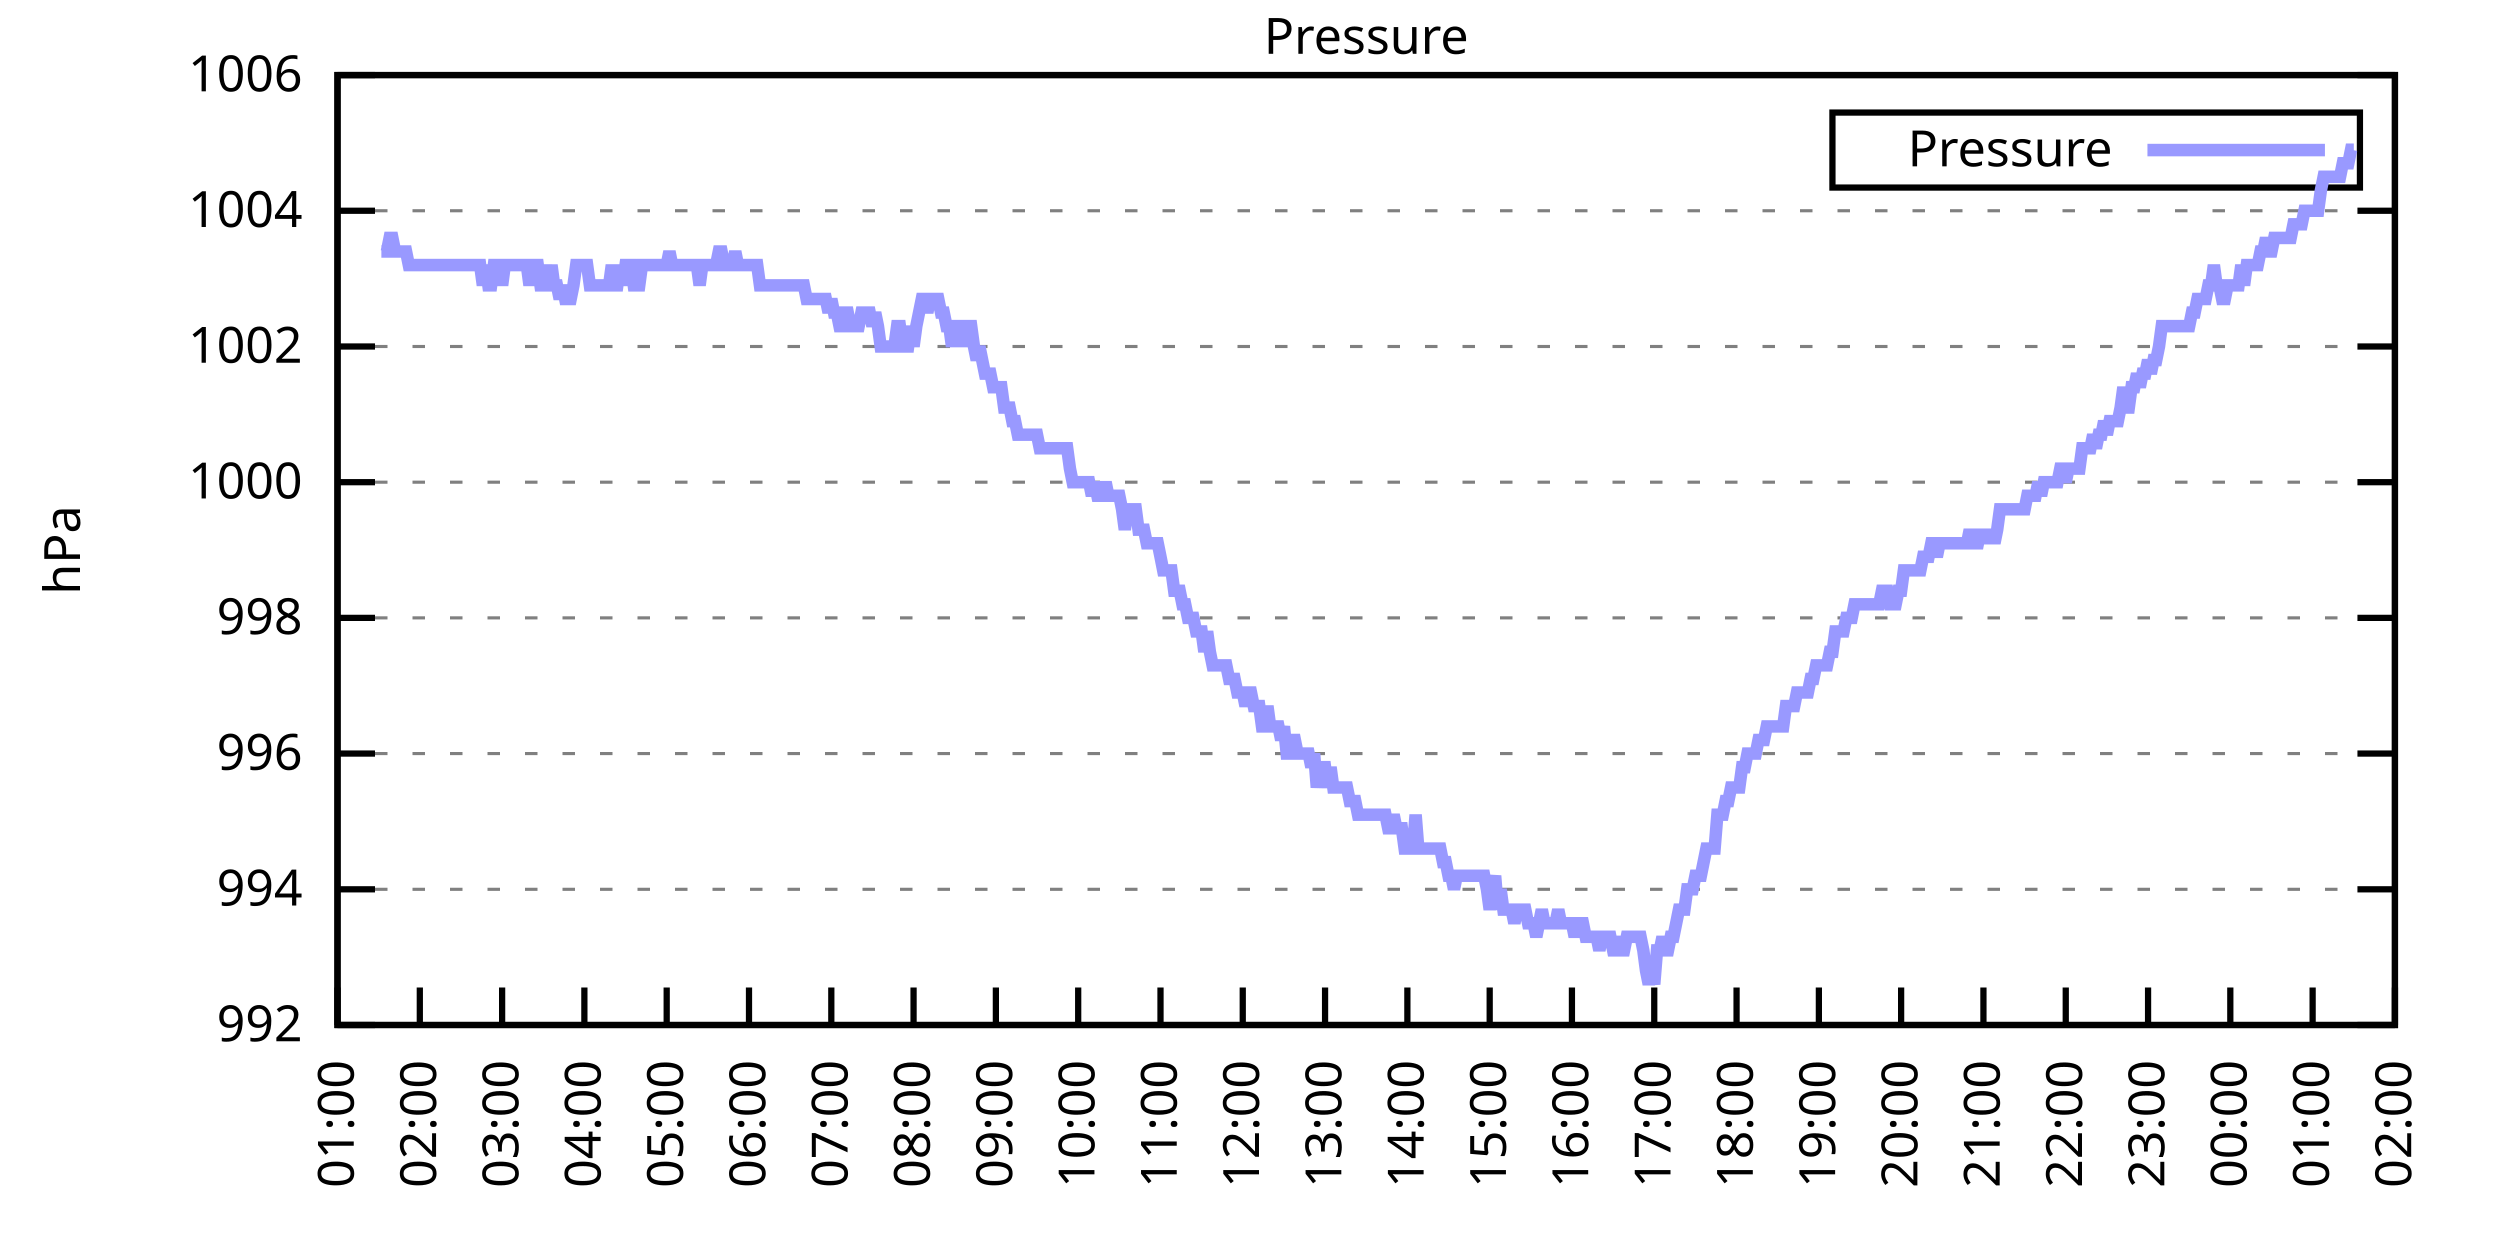
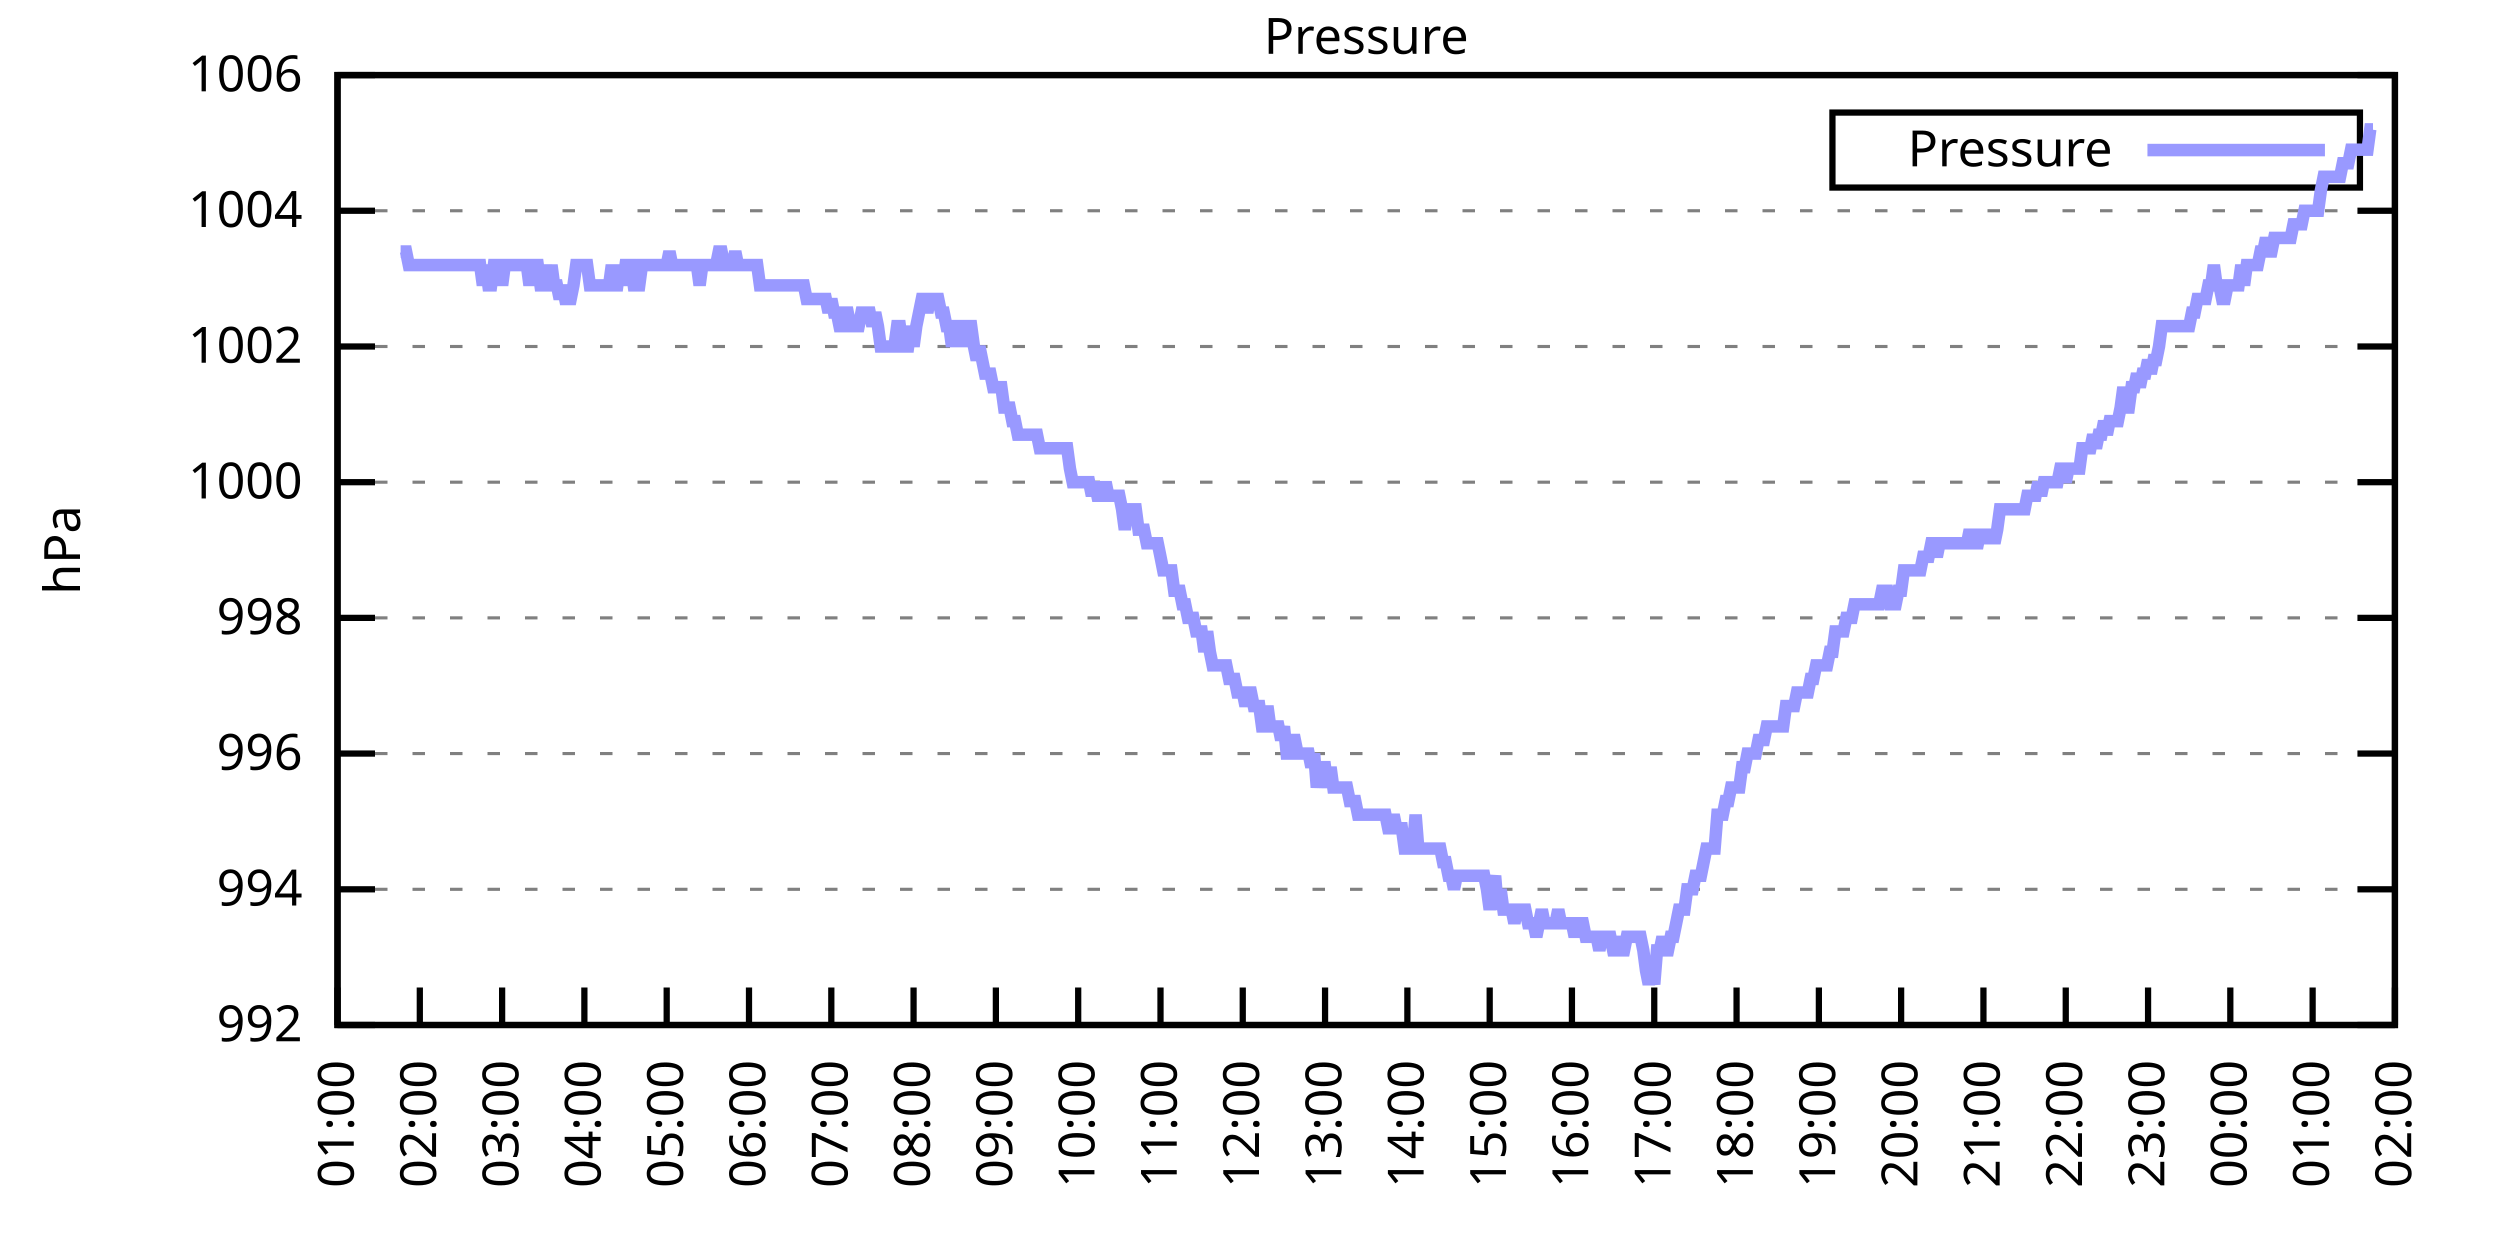
<svg xmlns="http://www.w3.org/2000/svg" xmlns:xlink="http://www.w3.org/1999/xlink" width="400" height="200" viewBox="0 0 400 200">
  <g id="gnuplot_canvas">
    <rect x="0" y="0" width="400" height="200" fill="none" />
    <defs>
      <circle id="gpDot" r="0.5" stroke-width="0.5" stroke="currentColor" />
      <path id="gpPt0" stroke-width="0.333" stroke="currentColor" d="M-1,0 h2 M0,-1 v2" />
      <path id="gpPt1" stroke-width="0.333" stroke="currentColor" d="M-1,-1 L1,1 M1,-1 L-1,1" />
      <path id="gpPt2" stroke-width="0.333" stroke="currentColor" d="M-1,0 L1,0 M0,-1 L0,1 M-1,-1 L1,1 M-1,1 L1,-1" />
      <rect id="gpPt3" stroke-width="0.333" stroke="currentColor" x="-1" y="-1" width="2" height="2" />
      <rect id="gpPt4" stroke-width="0.333" stroke="currentColor" fill="currentColor" x="-1" y="-1" width="2" height="2" />
      <circle id="gpPt5" stroke-width="0.333" stroke="currentColor" cx="0" cy="0" r="1" />
      <use xlink:href="#gpPt5" id="gpPt6" fill="currentColor" stroke="none" />
      <path id="gpPt7" stroke-width="0.333" stroke="currentColor" d="M0,-1.33 L-1.33,0.67 L1.33,0.67 z" />
      <use xlink:href="#gpPt7" id="gpPt8" fill="currentColor" stroke="none" />
      <use xlink:href="#gpPt7" id="gpPt9" stroke="currentColor" transform="rotate(180)" />
      <use xlink:href="#gpPt9" id="gpPt10" fill="currentColor" stroke="none" />
      <use xlink:href="#gpPt3" id="gpPt11" stroke="currentColor" transform="rotate(45)" />
      <use xlink:href="#gpPt11" id="gpPt12" fill="currentColor" stroke="none" />
      <path id="gpPt13" stroke-width="0.333" stroke="currentColor" d="M0,1.330 L1.265,0.411 L0.782,-1.067 L-0.782,-1.076 L-1.265,0.411 z" />
      <use xlink:href="#gpPt13" id="gpPt14" fill="currentColor" stroke="none" />
      <filter id="textbox" filterUnits="objectBoundingBox" x="0" y="0" height="1" width="1">
        <feFlood flood-color="white" flood-opacity="1" result="bgnd" />
        <feComposite in="SourceGraphic" in2="bgnd" operator="atop" />
      </filter>
      <filter id="greybox" filterUnits="objectBoundingBox" x="0" y="0" height="1" width="1">
        <feFlood flood-color="lightgrey" flood-opacity="1" result="grey" />
        <feComposite in="SourceGraphic" in2="grey" operator="atop" />
      </filter>
    </defs>
    <g fill="none" color="white" stroke="currentColor" stroke-width="1.00" stroke-linecap="butt" stroke-linejoin="miter">
</g>
    <g fill="none" color="black" stroke="currentColor" stroke-width="1.00" stroke-linecap="butt" stroke-linejoin="miter">
      <g stroke="none" shape-rendering="crispEdges">
        <polygon fill="rgb(255, 255, 255)" points="54.00,164.00 383.18,164.00 383.18,12.02 54.00,12.02 " />
      </g>
    </g>
    <g fill="none" color="black" stroke="currentColor" stroke-width="1.00" stroke-linecap="butt" stroke-linejoin="miter">
</g>
    <g fill="none" color="black" stroke="black" stroke-width="0.50" stroke-linecap="butt" stroke-linejoin="miter">
</g>
    <g fill="none" color="gray" stroke="currentColor" stroke-width="0.50" stroke-linecap="butt" stroke-linejoin="miter">
      <path stroke="gray" stroke-dasharray="2,4" class="gridline" d="M54.00,164.00 L383.19,164.00  " />
    </g>
    <g fill="none" color="gray" stroke="gray" stroke-width="1.00" stroke-linecap="butt" stroke-linejoin="miter">
</g>
    <g fill="none" color="black" stroke="currentColor" stroke-width="1.00" stroke-linecap="butt" stroke-linejoin="miter">
      <path stroke="black" d="M54.00,164.00 L60.00,164.00 M383.19,164.00 L377.19,164.00  " />
      <g transform="translate(48.40,166.60)" stroke="none" fill="black" font-family="Sans" font-size="8.00" text-anchor="end">
        <text>
          <tspan font-family="Sans"> 992</tspan>
        </text>
      </g>
    </g>
    <g fill="none" color="black" stroke="currentColor" stroke-width="1.00" stroke-linecap="butt" stroke-linejoin="miter">
</g>
    <g fill="none" color="black" stroke="black" stroke-width="0.50" stroke-linecap="butt" stroke-linejoin="miter">
</g>
    <g fill="none" color="gray" stroke="currentColor" stroke-width="0.50" stroke-linecap="butt" stroke-linejoin="miter">
      <path stroke="gray" stroke-dasharray="2,4" class="gridline" d="M54.00,142.29 L383.19,142.29  " />
    </g>
    <g fill="none" color="gray" stroke="gray" stroke-width="1.00" stroke-linecap="butt" stroke-linejoin="miter">
</g>
    <g fill="none" color="black" stroke="currentColor" stroke-width="1.00" stroke-linecap="butt" stroke-linejoin="miter">
      <path stroke="black" d="M54.00,142.29 L60.00,142.29 M383.19,142.29 L377.19,142.29  " />
      <g transform="translate(48.40,144.89)" stroke="none" fill="black" font-family="Sans" font-size="8.00" text-anchor="end">
        <text>
          <tspan font-family="Sans"> 994</tspan>
        </text>
      </g>
    </g>
    <g fill="none" color="black" stroke="currentColor" stroke-width="1.00" stroke-linecap="butt" stroke-linejoin="miter">
</g>
    <g fill="none" color="black" stroke="black" stroke-width="0.50" stroke-linecap="butt" stroke-linejoin="miter">
</g>
    <g fill="none" color="gray" stroke="currentColor" stroke-width="0.50" stroke-linecap="butt" stroke-linejoin="miter">
      <path stroke="gray" stroke-dasharray="2,4" class="gridline" d="M54.00,120.57 L383.19,120.57  " />
    </g>
    <g fill="none" color="gray" stroke="gray" stroke-width="1.00" stroke-linecap="butt" stroke-linejoin="miter">
</g>
    <g fill="none" color="black" stroke="currentColor" stroke-width="1.00" stroke-linecap="butt" stroke-linejoin="miter">
      <path stroke="black" d="M54.00,120.57 L60.00,120.57 M383.19,120.57 L377.19,120.57  " />
      <g transform="translate(48.40,123.17)" stroke="none" fill="black" font-family="Sans" font-size="8.00" text-anchor="end">
        <text>
          <tspan font-family="Sans"> 996</tspan>
        </text>
      </g>
    </g>
    <g fill="none" color="black" stroke="currentColor" stroke-width="1.00" stroke-linecap="butt" stroke-linejoin="miter">
</g>
    <g fill="none" color="black" stroke="black" stroke-width="0.50" stroke-linecap="butt" stroke-linejoin="miter">
</g>
    <g fill="none" color="gray" stroke="currentColor" stroke-width="0.50" stroke-linecap="butt" stroke-linejoin="miter">
      <path stroke="gray" stroke-dasharray="2,4" class="gridline" d="M54.00,98.86 L383.19,98.86  " />
    </g>
    <g fill="none" color="gray" stroke="gray" stroke-width="1.00" stroke-linecap="butt" stroke-linejoin="miter">
</g>
    <g fill="none" color="black" stroke="currentColor" stroke-width="1.00" stroke-linecap="butt" stroke-linejoin="miter">
      <path stroke="black" d="M54.00,98.86 L60.00,98.86 M383.19,98.86 L377.19,98.86  " />
      <g transform="translate(48.40,101.46)" stroke="none" fill="black" font-family="Sans" font-size="8.00" text-anchor="end">
        <text>
          <tspan font-family="Sans"> 998</tspan>
        </text>
      </g>
    </g>
    <g fill="none" color="black" stroke="currentColor" stroke-width="1.00" stroke-linecap="butt" stroke-linejoin="miter">
</g>
    <g fill="none" color="black" stroke="black" stroke-width="0.50" stroke-linecap="butt" stroke-linejoin="miter">
</g>
    <g fill="none" color="gray" stroke="currentColor" stroke-width="0.50" stroke-linecap="butt" stroke-linejoin="miter">
      <path stroke="gray" stroke-dasharray="2,4" class="gridline" d="M54.00,77.15 L383.19,77.15  " />
    </g>
    <g fill="none" color="gray" stroke="gray" stroke-width="1.00" stroke-linecap="butt" stroke-linejoin="miter">
</g>
    <g fill="none" color="black" stroke="currentColor" stroke-width="1.00" stroke-linecap="butt" stroke-linejoin="miter">
      <path stroke="black" d="M54.00,77.15 L60.00,77.15 M383.19,77.15 L377.19,77.15  " />
      <g transform="translate(48.40,79.75)" stroke="none" fill="black" font-family="Sans" font-size="8.00" text-anchor="end">
        <text>
          <tspan font-family="Sans"> 1000</tspan>
        </text>
      </g>
    </g>
    <g fill="none" color="black" stroke="currentColor" stroke-width="1.00" stroke-linecap="butt" stroke-linejoin="miter">
</g>
    <g fill="none" color="black" stroke="black" stroke-width="0.50" stroke-linecap="butt" stroke-linejoin="miter">
</g>
    <g fill="none" color="gray" stroke="currentColor" stroke-width="0.50" stroke-linecap="butt" stroke-linejoin="miter">
      <path stroke="gray" stroke-dasharray="2,4" class="gridline" d="M54.00,55.44 L383.19,55.44  " />
    </g>
    <g fill="none" color="gray" stroke="gray" stroke-width="1.00" stroke-linecap="butt" stroke-linejoin="miter">
</g>
    <g fill="none" color="black" stroke="currentColor" stroke-width="1.00" stroke-linecap="butt" stroke-linejoin="miter">
      <path stroke="black" d="M54.00,55.44 L60.00,55.44 M383.19,55.44 L377.19,55.44  " />
      <g transform="translate(48.40,58.04)" stroke="none" fill="black" font-family="Sans" font-size="8.00" text-anchor="end">
        <text>
          <tspan font-family="Sans"> 1002</tspan>
        </text>
      </g>
    </g>
    <g fill="none" color="black" stroke="currentColor" stroke-width="1.00" stroke-linecap="butt" stroke-linejoin="miter">
</g>
    <g fill="none" color="black" stroke="black" stroke-width="0.50" stroke-linecap="butt" stroke-linejoin="miter">
</g>
    <g fill="none" color="gray" stroke="currentColor" stroke-width="0.50" stroke-linecap="butt" stroke-linejoin="miter">
      <path stroke="gray" stroke-dasharray="2,4" class="gridline" d="M54.00,33.72 L383.19,33.72  " />
    </g>
    <g fill="none" color="gray" stroke="gray" stroke-width="1.00" stroke-linecap="butt" stroke-linejoin="miter">
</g>
    <g fill="none" color="black" stroke="currentColor" stroke-width="1.00" stroke-linecap="butt" stroke-linejoin="miter">
      <path stroke="black" d="M54.00,33.72 L60.00,33.72 M383.19,33.72 L377.19,33.72  " />
      <g transform="translate(48.40,36.32)" stroke="none" fill="black" font-family="Sans" font-size="8.00" text-anchor="end">
        <text>
          <tspan font-family="Sans"> 1004</tspan>
        </text>
      </g>
    </g>
    <g fill="none" color="black" stroke="currentColor" stroke-width="1.00" stroke-linecap="butt" stroke-linejoin="miter">
</g>
    <g fill="none" color="black" stroke="black" stroke-width="0.50" stroke-linecap="butt" stroke-linejoin="miter">
</g>
    <g fill="none" color="gray" stroke="currentColor" stroke-width="0.50" stroke-linecap="butt" stroke-linejoin="miter">
      <path stroke="gray" stroke-dasharray="2,4" class="gridline" d="M54.00,12.01 L383.19,12.01  " />
    </g>
    <g fill="none" color="gray" stroke="gray" stroke-width="1.00" stroke-linecap="butt" stroke-linejoin="miter">
</g>
    <g fill="none" color="black" stroke="currentColor" stroke-width="1.00" stroke-linecap="butt" stroke-linejoin="miter">
      <path stroke="black" d="M54.00,12.01 L60.00,12.01 M383.19,12.01 L377.19,12.01  " />
      <g transform="translate(48.40,14.61)" stroke="none" fill="black" font-family="Sans" font-size="8.00" text-anchor="end">
        <text>
          <tspan font-family="Sans"> 1006</tspan>
        </text>
      </g>
    </g>
    <g fill="none" color="black" stroke="currentColor" stroke-width="1.00" stroke-linecap="butt" stroke-linejoin="miter">
      <path stroke="black" d="M54.00,164.00 L54.00,158.00  " />
      <g transform="translate(56.60,169.60) rotate(270.00)" stroke="none" fill="black" font-family="Sans" font-size="8.00" text-anchor="end">
        <text>
          <tspan font-family="Sans">01:00</tspan>
        </text>
      </g>
    </g>
    <g fill="none" color="black" stroke="currentColor" stroke-width="1.00" stroke-linecap="butt" stroke-linejoin="miter">
      <path stroke="black" d="M67.17,164.00 L67.17,158.00  " />
      <g transform="translate(69.77,169.60) rotate(270.00)" stroke="none" fill="black" font-family="Sans" font-size="8.00" text-anchor="end">
        <text>
          <tspan font-family="Sans">02:00</tspan>
        </text>
      </g>
    </g>
    <g fill="none" color="black" stroke="currentColor" stroke-width="1.00" stroke-linecap="butt" stroke-linejoin="miter">
      <path stroke="black" d="M80.34,164.00 L80.34,158.00  " />
      <g transform="translate(82.94,169.60) rotate(270.00)" stroke="none" fill="black" font-family="Sans" font-size="8.00" text-anchor="end">
        <text>
          <tspan font-family="Sans">03:00</tspan>
        </text>
      </g>
    </g>
    <g fill="none" color="black" stroke="currentColor" stroke-width="1.00" stroke-linecap="butt" stroke-linejoin="miter">
      <path stroke="black" d="M93.50,164.00 L93.50,158.00  " />
      <g transform="translate(96.10,169.60) rotate(270.00)" stroke="none" fill="black" font-family="Sans" font-size="8.00" text-anchor="end">
        <text>
          <tspan font-family="Sans">04:00</tspan>
        </text>
      </g>
    </g>
    <g fill="none" color="black" stroke="currentColor" stroke-width="1.00" stroke-linecap="butt" stroke-linejoin="miter">
      <path stroke="black" d="M106.67,164.00 L106.67,158.00  " />
      <g transform="translate(109.27,169.60) rotate(270.00)" stroke="none" fill="black" font-family="Sans" font-size="8.00" text-anchor="end">
        <text>
          <tspan font-family="Sans">05:00</tspan>
        </text>
      </g>
    </g>
    <g fill="none" color="black" stroke="currentColor" stroke-width="1.00" stroke-linecap="butt" stroke-linejoin="miter">
      <path stroke="black" d="M119.84,164.00 L119.84,158.00  " />
      <g transform="translate(122.44,169.60) rotate(270.00)" stroke="none" fill="black" font-family="Sans" font-size="8.00" text-anchor="end">
        <text>
          <tspan font-family="Sans">06:00</tspan>
        </text>
      </g>
    </g>
    <g fill="none" color="black" stroke="currentColor" stroke-width="1.00" stroke-linecap="butt" stroke-linejoin="miter">
      <path stroke="black" d="M133.01,164.00 L133.01,158.00  " />
      <g transform="translate(135.61,169.60) rotate(270.00)" stroke="none" fill="black" font-family="Sans" font-size="8.00" text-anchor="end">
        <text>
          <tspan font-family="Sans">07:00</tspan>
        </text>
      </g>
    </g>
    <g fill="none" color="black" stroke="currentColor" stroke-width="1.00" stroke-linecap="butt" stroke-linejoin="miter">
      <path stroke="black" d="M146.17,164.00 L146.17,158.00  " />
      <g transform="translate(148.77,169.60) rotate(270.00)" stroke="none" fill="black" font-family="Sans" font-size="8.00" text-anchor="end">
        <text>
          <tspan font-family="Sans">08:00</tspan>
        </text>
      </g>
    </g>
    <g fill="none" color="black" stroke="currentColor" stroke-width="1.00" stroke-linecap="butt" stroke-linejoin="miter">
      <path stroke="black" d="M159.34,164.00 L159.34,158.00  " />
      <g transform="translate(161.94,169.60) rotate(270.00)" stroke="none" fill="black" font-family="Sans" font-size="8.00" text-anchor="end">
        <text>
          <tspan font-family="Sans">09:00</tspan>
        </text>
      </g>
    </g>
    <g fill="none" color="black" stroke="currentColor" stroke-width="1.00" stroke-linecap="butt" stroke-linejoin="miter">
      <path stroke="black" d="M172.51,164.00 L172.51,158.00  " />
      <g transform="translate(175.11,169.60) rotate(270.00)" stroke="none" fill="black" font-family="Sans" font-size="8.00" text-anchor="end">
        <text>
          <tspan font-family="Sans">10:00</tspan>
        </text>
      </g>
    </g>
    <g fill="none" color="black" stroke="currentColor" stroke-width="1.00" stroke-linecap="butt" stroke-linejoin="miter">
      <path stroke="black" d="M185.68,164.00 L185.68,158.00  " />
      <g transform="translate(188.28,169.60) rotate(270.00)" stroke="none" fill="black" font-family="Sans" font-size="8.00" text-anchor="end">
        <text>
          <tspan font-family="Sans">11:00</tspan>
        </text>
      </g>
    </g>
    <g fill="none" color="black" stroke="currentColor" stroke-width="1.00" stroke-linecap="butt" stroke-linejoin="miter">
      <path stroke="black" d="M198.84,164.00 L198.84,158.00  " />
      <g transform="translate(201.44,169.60) rotate(270.00)" stroke="none" fill="black" font-family="Sans" font-size="8.00" text-anchor="end">
        <text>
          <tspan font-family="Sans">12:00</tspan>
        </text>
      </g>
    </g>
    <g fill="none" color="black" stroke="currentColor" stroke-width="1.00" stroke-linecap="butt" stroke-linejoin="miter">
      <path stroke="black" d="M212.01,164.00 L212.01,158.00  " />
      <g transform="translate(214.61,169.60) rotate(270.00)" stroke="none" fill="black" font-family="Sans" font-size="8.00" text-anchor="end">
        <text>
          <tspan font-family="Sans">13:00</tspan>
        </text>
      </g>
    </g>
    <g fill="none" color="black" stroke="currentColor" stroke-width="1.00" stroke-linecap="butt" stroke-linejoin="miter">
      <path stroke="black" d="M225.18,164.00 L225.18,158.00  " />
      <g transform="translate(227.78,169.60) rotate(270.00)" stroke="none" fill="black" font-family="Sans" font-size="8.00" text-anchor="end">
        <text>
          <tspan font-family="Sans">14:00</tspan>
        </text>
      </g>
    </g>
    <g fill="none" color="black" stroke="currentColor" stroke-width="1.00" stroke-linecap="butt" stroke-linejoin="miter">
      <path stroke="black" d="M238.35,164.00 L238.35,158.00  " />
      <g transform="translate(240.95,169.60) rotate(270.00)" stroke="none" fill="black" font-family="Sans" font-size="8.00" text-anchor="end">
        <text>
          <tspan font-family="Sans">15:00</tspan>
        </text>
      </g>
    </g>
    <g fill="none" color="black" stroke="currentColor" stroke-width="1.00" stroke-linecap="butt" stroke-linejoin="miter">
      <path stroke="black" d="M251.51,164.00 L251.51,158.00  " />
      <g transform="translate(254.11,169.60) rotate(270.00)" stroke="none" fill="black" font-family="Sans" font-size="8.00" text-anchor="end">
        <text>
          <tspan font-family="Sans">16:00</tspan>
        </text>
      </g>
    </g>
    <g fill="none" color="black" stroke="currentColor" stroke-width="1.00" stroke-linecap="butt" stroke-linejoin="miter">
      <path stroke="black" d="M264.68,164.00 L264.68,158.00  " />
      <g transform="translate(267.28,169.60) rotate(270.00)" stroke="none" fill="black" font-family="Sans" font-size="8.00" text-anchor="end">
        <text>
          <tspan font-family="Sans">17:00</tspan>
        </text>
      </g>
    </g>
    <g fill="none" color="black" stroke="currentColor" stroke-width="1.00" stroke-linecap="butt" stroke-linejoin="miter">
      <path stroke="black" d="M277.85,164.00 L277.85,158.00  " />
      <g transform="translate(280.45,169.60) rotate(270.00)" stroke="none" fill="black" font-family="Sans" font-size="8.00" text-anchor="end">
        <text>
          <tspan font-family="Sans">18:00</tspan>
        </text>
      </g>
    </g>
    <g fill="none" color="black" stroke="currentColor" stroke-width="1.00" stroke-linecap="butt" stroke-linejoin="miter">
      <path stroke="black" d="M291.02,164.00 L291.02,158.00  " />
      <g transform="translate(293.62,169.60) rotate(270.00)" stroke="none" fill="black" font-family="Sans" font-size="8.00" text-anchor="end">
        <text>
          <tspan font-family="Sans">19:00</tspan>
        </text>
      </g>
    </g>
    <g fill="none" color="black" stroke="currentColor" stroke-width="1.00" stroke-linecap="butt" stroke-linejoin="miter">
      <path stroke="black" d="M304.18,164.00 L304.18,158.00  " />
      <g transform="translate(306.78,169.60) rotate(270.00)" stroke="none" fill="black" font-family="Sans" font-size="8.00" text-anchor="end">
        <text>
          <tspan font-family="Sans">20:00</tspan>
        </text>
      </g>
    </g>
    <g fill="none" color="black" stroke="currentColor" stroke-width="1.00" stroke-linecap="butt" stroke-linejoin="miter">
      <path stroke="black" d="M317.35,164.00 L317.35,158.00  " />
      <g transform="translate(319.95,169.60) rotate(270.00)" stroke="none" fill="black" font-family="Sans" font-size="8.00" text-anchor="end">
        <text>
          <tspan font-family="Sans">21:00</tspan>
        </text>
      </g>
    </g>
    <g fill="none" color="black" stroke="currentColor" stroke-width="1.00" stroke-linecap="butt" stroke-linejoin="miter">
      <path stroke="black" d="M330.52,164.00 L330.52,158.00  " />
      <g transform="translate(333.12,169.60) rotate(270.00)" stroke="none" fill="black" font-family="Sans" font-size="8.00" text-anchor="end">
        <text>
          <tspan font-family="Sans">22:00</tspan>
        </text>
      </g>
    </g>
    <g fill="none" color="black" stroke="currentColor" stroke-width="1.00" stroke-linecap="butt" stroke-linejoin="miter">
      <path stroke="black" d="M343.69,164.00 L343.69,158.00  " />
      <g transform="translate(346.29,169.60) rotate(270.00)" stroke="none" fill="black" font-family="Sans" font-size="8.00" text-anchor="end">
        <text>
          <tspan font-family="Sans">23:00</tspan>
        </text>
      </g>
    </g>
    <g fill="none" color="black" stroke="currentColor" stroke-width="1.00" stroke-linecap="butt" stroke-linejoin="miter">
      <path stroke="black" d="M356.85,164.00 L356.85,158.00  " />
      <g transform="translate(359.45,169.60) rotate(270.00)" stroke="none" fill="black" font-family="Sans" font-size="8.00" text-anchor="end">
        <text>
          <tspan font-family="Sans">00:00</tspan>
        </text>
      </g>
    </g>
    <g fill="none" color="black" stroke="currentColor" stroke-width="1.00" stroke-linecap="butt" stroke-linejoin="miter">
      <path stroke="black" d="M370.02,164.00 L370.02,158.00  " />
      <g transform="translate(372.62,169.60) rotate(270.00)" stroke="none" fill="black" font-family="Sans" font-size="8.00" text-anchor="end">
        <text>
          <tspan font-family="Sans">01:00</tspan>
        </text>
      </g>
    </g>
    <g fill="none" color="black" stroke="currentColor" stroke-width="1.00" stroke-linecap="butt" stroke-linejoin="miter">
      <path stroke="black" d="M383.19,164.00 L383.19,158.00  " />
      <g transform="translate(385.79,169.60) rotate(270.00)" stroke="none" fill="black" font-family="Sans" font-size="8.00" text-anchor="end">
        <text>
          <tspan font-family="Sans">02:00</tspan>
        </text>
      </g>
    </g>
    <g fill="none" color="black" stroke="currentColor" stroke-width="1.00" stroke-linecap="butt" stroke-linejoin="miter">
</g>
    <g fill="none" color="black" stroke="currentColor" stroke-width="1.00" stroke-linecap="butt" stroke-linejoin="miter">
      <path stroke="black" d="M54.00,12.01 L54.00,164.00 L383.19,164.00 L383.19,12.01 L54.00,12.01 Z  " />
    </g>
    <g fill="none" color="black" stroke="currentColor" stroke-width="1.00" stroke-linecap="butt" stroke-linejoin="miter">
</g>
    <g fill="none" color="black" stroke="currentColor" stroke-width="1.00" stroke-linecap="butt" stroke-linejoin="miter">
      <path stroke="black" d="M293.19,30.01 L293.19,18.01 L377.59,18.01 L377.59,30.01 L293.19,30.01 Z  " />
    </g>
    <g id="Pressure_plot_1">
      <g fill="none" color="white" stroke="black" stroke-width="2.00" stroke-linecap="butt" stroke-linejoin="miter">
</g>
      <g fill="none" color="black" stroke="currentColor" stroke-width="2.00" stroke-linecap="butt" stroke-linejoin="miter">
        <g transform="translate(337.99,26.61)" stroke="none" fill="black" font-family="Sans" font-size="8.00" text-anchor="end">
          <text>
            <tspan font-family="Sans">Pressure</tspan>
          </text>
        </g>
      </g>
      <g fill="none" color="black" stroke="currentColor" stroke-width="2.00" stroke-linecap="butt" stroke-linejoin="miter">
-         <path stroke="rgb(153, 153, 255)" d="M343.59,24.01 L371.99,24.01 M61.02,40.24 L61.46,40.24 L61.90,40.24 L62.34,38.07 L62.78,38.07 L63.22,40.24   L63.66,40.24 L64.10,40.24 L64.53,40.24 L64.97,40.24 L65.41,42.41 L65.85,42.41 L66.29,42.41 L66.73,42.41   L67.17,42.41 L67.61,42.41 L68.05,42.41 L68.48,42.41 L68.92,42.41 L69.36,42.41 L69.80,42.41 L70.24,42.41   L70.68,42.41 L71.12,42.41 L71.56,42.41 L72.00,42.41 L72.43,42.41 L72.87,42.41 L73.31,42.41 L73.75,42.41   L74.19,42.41 L74.63,42.41 L75.07,42.41 L75.51,42.41 L75.95,42.41 L76.38,42.41 L76.82,42.41 L77.26,45.66   L77.70,42.41 L78.14,45.66 L78.58,45.66 L79.02,42.41 L79.46,42.41 L79.90,42.41 L80.34,45.66 L80.77,42.41   L81.21,42.41 L81.65,42.41 L82.09,42.41 L82.53,42.41 L82.97,42.41 L83.41,42.41 L83.85,42.41 L84.29,42.41   L84.72,45.66 L85.16,42.41 L85.60,42.41 L86.04,42.41 L86.48,45.66 L86.92,45.66 L87.36,42.41 L87.80,45.66   L88.24,42.41 L88.67,45.66 L89.11,45.66 L89.55,47.84 L89.99,45.66 L90.43,47.84 L90.87,47.84 L91.31,47.84   L91.75,45.66 L92.19,42.41 L92.62,42.41 L93.06,42.41 L93.50,42.41 L93.94,42.41 L94.38,45.66 L94.82,45.66   L95.26,45.66 L95.70,45.66 L96.14,45.66 L96.58,45.66 L97.01,45.66 L97.45,45.66 L97.89,42.41 L98.33,45.66   L98.77,45.66 L99.21,42.41 L99.65,45.66 L100.09,42.41 L100.53,42.41 L100.96,42.41 L101.40,45.66 L101.84,45.66   L102.28,45.66 L102.72,42.41 L103.16,42.41 L103.60,42.41 L104.04,42.41 L104.48,42.41 L104.91,42.41 L105.35,42.41   L105.79,42.41 L106.23,42.41 L106.67,42.41 L107.11,40.24 L107.55,42.41 L107.99,42.41 L108.43,42.41 L108.87,42.41   L109.30,42.41 L109.74,42.41 L110.18,42.41 L110.62,42.41 L111.06,42.41 L111.50,42.41 L111.94,45.66 L112.38,42.41   L112.82,42.41 L113.25,42.41 L113.69,42.41 L114.13,42.41 L114.57,42.41 L115.01,40.24 L115.45,40.24 L115.89,42.41   L116.33,42.41 L116.77,42.41 L117.20,42.41 L117.64,40.24 L118.08,42.41 L118.52,42.41 L118.96,42.41 L119.40,42.41   L119.84,42.41 L120.28,42.41 L120.72,42.41 L121.15,42.41 L121.59,45.66 L122.03,45.66 L122.47,45.66 L122.91,45.66   L123.35,45.66 L123.79,45.66 L124.23,45.66 L124.67,45.66 L125.11,45.66 L125.54,45.66 L125.98,45.66 L126.42,45.66   L126.86,45.66 L127.30,45.66 L127.74,45.66 L128.18,45.66 L128.62,45.66 L129.06,47.84 L129.49,47.84 L129.93,47.84   L130.37,47.84 L130.81,47.84 L131.25,47.84 L131.69,47.84 L132.13,47.84 L132.57,50.01 L133.01,47.84 L133.44,50.01   L133.88,50.01 L134.32,52.18 L134.76,52.18 L135.20,50.01 L135.64,50.01 L136.08,52.18 L136.52,52.18 L136.96,52.18   L137.39,52.18 L137.83,50.01 L138.27,50.01 L138.71,50.01 L139.15,50.01 L139.59,52.18 L140.03,50.01 L140.47,52.18   L140.91,55.44 L141.35,55.44 L141.78,55.44 L142.22,55.44 L142.66,55.44 L143.10,55.44 L143.54,52.18 L143.98,52.18   L144.42,55.44 L144.86,55.44 L145.30,55.44 L145.73,52.18 L146.17,55.44 L146.61,52.18 L147.05,50.01 L147.49,47.84   L147.93,47.84 L148.37,50.01 L148.81,47.84 L149.25,47.84 L149.68,47.84 L150.12,47.84 L150.56,50.01 L151.00,50.01   L151.44,52.18 L151.88,52.18 L152.32,55.44 L152.76,52.18 L153.20,52.18 L153.63,52.18 L154.07,55.44 L154.51,52.18   L154.95,52.18 L155.39,52.18 L155.83,55.44 L156.27,57.61 L156.71,55.44 L157.15,57.61 L157.59,59.78 L158.02,59.78   L158.46,59.78 L158.90,61.95 L159.34,61.95 L159.78,61.95 L160.22,61.95 L160.66,65.21 L161.10,65.21 L161.54,65.21   L161.97,67.38 L162.41,67.38 L162.85,69.55 L163.29,69.55 L163.73,69.55 L164.17,69.55 L164.61,69.55 L165.05,69.55   L165.49,69.55 L165.92,69.55 L166.36,71.72 L166.80,71.72 L167.24,71.72 L167.68,71.72 L168.12,71.72 L168.56,71.72   L169.00,71.72 L169.44,71.72 L169.87,71.72 L170.31,71.72 L170.75,71.72 L171.19,74.98 L171.63,77.15 L172.07,77.15   L172.51,77.15 L172.95,77.15 L173.39,77.15 L173.83,77.15 L174.26,77.15 L174.70,79.32 L175.14,77.15 L175.58,79.32   L176.02,79.32 L176.46,79.32 L176.90,77.15 L177.34,79.32 L177.78,79.32 L178.21,79.32 L178.65,79.32 L179.09,79.32   L179.53,81.49 L179.97,84.75 L180.41,81.49 L180.85,81.49 L181.29,81.49 L181.73,81.49 L182.16,84.75 L182.60,84.75   L183.04,84.75 L183.48,86.92 L183.92,86.92 L184.36,86.92 L184.80,86.92 L185.24,86.92 L185.68,89.09 L186.11,91.26   L186.55,91.26 L186.99,91.26 L187.43,91.26 L187.87,94.52 L188.31,94.52 L188.75,94.52 L189.19,96.69 L189.63,96.69   L190.07,98.86 L190.50,98.86 L190.94,98.86 L191.38,101.03 L191.82,101.03 L192.26,101.03 L192.70,104.29 L193.14,101.03   L193.58,104.29 L194.02,106.46 L194.45,106.46 L194.89,106.46 L195.33,106.46 L195.77,106.46 L196.21,106.46 L196.65,108.63   L197.09,108.63 L197.53,108.63 L197.97,110.80 L198.40,110.80 L198.84,110.80 L199.28,112.97 L199.72,110.80 L200.16,110.80   L200.60,112.97 L201.04,112.97 L201.48,112.97 L201.92,116.23 L202.35,116.23 L202.79,112.97 L203.23,116.23 L203.67,116.23   L204.11,116.23 L204.55,116.23 L204.99,118.40 L205.43,116.23 L205.87,120.57 L206.31,120.57 L206.74,118.40 L207.18,118.40   L207.62,120.57 L208.06,120.57 L208.50,120.57 L208.94,120.57 L209.38,120.57 L209.82,122.75 L210.26,120.57 L210.69,126.00   L211.13,122.75 L211.57,122.75 L212.01,122.75 L212.45,126.00 L212.89,122.75 L213.33,126.00 L213.77,126.00 L214.21,126.00   L214.64,126.00 L215.08,126.00 L215.52,126.00 L215.96,128.17 L216.40,128.17 L216.84,128.17 L217.28,130.35 L217.72,130.35   L218.16,130.35 L218.60,130.35 L219.03,130.35 L219.47,130.35 L219.91,130.35 L220.35,130.35 L220.79,130.35 L221.23,130.35   L221.67,130.35 L222.11,132.52 L222.55,132.52 L222.98,130.35 L223.42,132.52 L223.86,132.52 L224.30,132.52 L224.74,135.77   L225.18,135.77 L225.62,135.77 L226.06,135.77 L226.50,130.35 L226.93,135.77 L227.37,135.77 L227.81,135.77 L228.25,135.77   L228.69,135.77 L229.13,135.77 L229.57,135.77 L230.01,135.77 L230.45,135.77 L230.88,137.94 L231.32,137.94 L231.76,140.12   L232.20,140.12 L232.64,142.29 L233.08,140.12 L233.52,140.12 L233.96,140.12 L234.40,140.12 L234.84,140.12 L235.27,140.12   L235.71,140.12 L236.15,140.12 L236.59,140.12 L237.03,140.12 L237.47,140.12 L237.91,142.29 L238.35,145.54 L238.79,142.29   L239.22,140.12 L239.66,145.54 L240.10,142.29 L240.54,145.54 L240.98,145.54 L241.42,145.54 L241.86,145.54 L242.30,147.72   L242.74,145.54 L243.17,145.54 L243.61,145.54 L244.05,145.54 L244.49,147.72 L244.93,147.72 L245.37,147.72 L245.81,149.89   L246.25,147.72 L246.69,145.54 L247.12,147.72 L247.56,147.72 L248.00,147.72 L248.44,147.72 L248.88,147.72 L249.32,145.54   L249.76,147.72 L250.20,147.72 L250.64,147.72 L251.08,147.72 L251.51,147.72 L251.95,149.89 L252.39,147.72 L252.83,147.72   L253.27,147.72 L253.71,149.89 L254.15,149.89 L254.59,149.89 L255.03,149.89 L255.46,149.89 L255.90,152.06 L256.34,149.89   L256.78,149.89 L257.22,149.89 L257.66,149.89 L258.10,152.06 L258.54,152.06 L258.98,149.89 L259.41,152.06 L259.85,152.06   L260.29,149.89 L260.73,149.89 L261.17,149.89 L261.61,149.89 L262.05,149.89 L262.49,149.89 L262.93,152.06 L263.36,155.31   L263.80,157.49 L264.24,155.31 L264.68,157.49 L265.12,152.06 L265.56,152.06 L266.00,149.89 L266.44,152.06 L266.88,152.06   L267.32,149.89 L267.75,149.89 L268.19,147.72 L268.63,145.54 L269.07,145.54 L269.51,145.54 L269.95,142.29 L270.39,142.29   L270.83,142.29 L271.27,140.12 L271.70,140.12 L272.14,140.12 L272.58,137.94 L273.02,135.77 L273.46,135.77 L273.90,135.77   L274.34,135.77 L274.78,130.35 L275.22,130.35 L275.65,130.35 L276.09,128.17 L276.53,128.17 L276.97,126.00 L277.41,126.00   L277.85,126.00 L278.29,126.00 L278.73,122.75 L279.17,122.75 L279.60,120.57 L280.04,120.57 L280.48,120.57 L280.92,120.57   L281.36,118.40 L281.80,118.40 L282.24,118.40 L282.68,116.23 L283.12,116.23 L283.56,116.23 L283.99,116.23 L284.43,116.23   L284.87,116.23 L285.31,116.23 L285.75,112.97 L286.19,112.97 L286.63,112.97 L287.07,112.97 L287.51,110.80 L287.94,110.80   L288.38,110.80 L288.82,110.80 L289.26,110.80 L289.70,108.63 L290.14,108.63 L290.58,106.46 L291.02,106.46 L291.46,106.46   L291.89,106.46 L292.33,106.46 L292.77,104.29 L293.21,104.29 L293.65,101.03 L294.09,101.03 L294.53,101.03 L294.97,101.03   L295.41,98.86 L295.84,98.86 L296.28,98.86 L296.72,96.69 L297.16,96.69 L297.60,96.69 L298.04,96.69 L298.48,96.69   L298.92,96.69 L299.36,96.69 L299.80,96.69 L300.23,96.69 L300.67,96.69 L301.11,94.52 L301.55,94.52 L301.99,94.52   L302.43,96.69 L302.87,96.69 L303.31,96.69 L303.75,94.52 L304.18,94.52 L304.62,91.26 L305.06,91.26 L305.50,91.26   L305.94,91.26 L306.38,91.26 L306.82,91.26 L307.26,91.26 L307.70,89.09 L308.13,89.09 L308.57,89.09 L309.01,86.92   L309.45,86.92 L309.89,89.09 L310.33,86.92 L310.77,86.92 L311.21,86.92 L311.65,86.92 L312.08,86.92 L312.52,86.92   L312.96,86.92 L313.40,86.92 L313.84,86.92 L314.28,86.92 L314.72,86.92 L315.16,84.75 L315.60,86.92 L316.04,86.92   L316.47,86.92 L316.91,84.75 L317.35,86.92 L317.79,84.75 L318.23,86.92 L318.67,84.75 L319.11,86.92 L319.55,84.75   L319.99,81.49 L320.42,81.49 L320.86,81.49 L321.30,81.49 L321.74,81.49 L322.18,81.49 L322.62,81.49 L323.06,81.49   L323.50,81.49 L323.94,81.49 L324.37,79.32 L324.81,79.32 L325.25,79.32 L325.69,79.32 L326.13,77.15 L326.57,79.32   L327.01,77.15 L327.45,77.15 L327.89,77.15 L328.33,77.15 L328.76,77.15 L329.20,77.15 L329.64,74.98 L330.08,74.98   L330.52,77.15 L330.96,74.98 L331.40,74.98 L331.84,74.98 L332.28,74.98 L332.71,74.98 L333.15,71.72 L333.59,71.72   L334.03,71.72 L334.47,71.72 L334.91,69.55 L335.35,71.72 L335.79,69.55 L336.23,69.55 L336.66,67.38 L337.10,69.55   L337.54,67.38 L337.98,67.38 L338.42,67.38 L338.86,67.38 L339.30,65.21 L339.74,61.95 L340.18,65.21 L340.61,65.21   L341.05,61.95 L341.49,61.95 L341.93,59.78 L342.37,61.95 L342.81,59.78 L343.25,59.78 L343.69,57.61 L344.13,59.78   L344.57,57.61 L345.00,57.61 L345.44,55.44 L345.88,52.18 L346.32,52.18 L346.76,52.18 L347.20,52.18 L347.64,52.18   L348.08,52.18 L348.52,52.18 L348.95,52.18 L349.39,52.18 L349.83,52.18 L350.27,52.18 L350.71,50.01 L351.15,50.01   L351.59,47.84 L352.03,47.84 L352.47,47.84 L352.90,47.84 L353.34,45.66 L353.78,45.66 L354.22,42.41 L354.66,45.66   L355.10,45.66 L355.54,47.84 L355.98,47.84 L356.42,45.66 L356.85,45.66 L357.29,45.66 L357.73,45.66 L358.17,45.66   L358.61,42.41 L359.05,45.66 L359.49,42.41 L359.93,42.41 L360.37,42.41 L360.81,42.41 L361.24,42.41 L361.68,40.24   L362.12,40.24 L362.56,38.07 L363.00,40.24 L363.44,40.24 L363.88,38.07 L364.32,38.07 L364.76,38.07 L365.19,38.07   L365.63,38.07 L366.07,38.07 L366.51,38.07 L366.95,35.89 L367.39,35.89 L367.83,35.89 L368.27,35.89 L368.71,33.72   L369.14,33.72 L369.58,33.72 L370.02,33.72 L370.46,33.72 L370.90,33.72 L371.34,30.47 L371.78,28.29 L372.22,28.29   L372.66,28.29 L373.09,28.29 L373.53,28.29 L373.97,28.29 L374.41,28.29 L374.85,26.12 L375.29,26.12 L375.73,26.12   L376.17,23.95 L376.61,23.95  " />
+         <path stroke="rgb(153, 153, 255)" d="M343.59,24.01 L371.99,24.01 M64.10,40.24 L64.53,40.24 L64.97,40.24 L65.41,42.41 L65.85,42.41 L66.29,42.41   L66.73,42.41 L67.17,42.41 L67.61,42.41 L68.05,42.41 L68.48,42.41 L68.92,42.41 L69.36,42.41 L69.80,42.41   L70.24,42.41 L70.68,42.41 L71.12,42.41 L71.56,42.41 L72.00,42.41 L72.43,42.41 L72.87,42.41 L73.31,42.41   L73.75,42.41 L74.19,42.41 L74.63,42.41 L75.07,42.41 L75.51,42.41 L75.95,42.41 L76.38,42.41 L76.82,42.41   L77.26,45.66 L77.70,42.41 L78.14,45.66 L78.58,45.66 L79.02,42.41 L79.46,42.41 L79.90,42.41 L80.34,45.66   L80.77,42.41 L81.21,42.41 L81.65,42.41 L82.09,42.41 L82.53,42.41 L82.97,42.41 L83.41,42.41 L83.85,42.41   L84.29,42.41 L84.72,45.66 L85.16,42.41 L85.60,42.41 L86.04,42.41 L86.48,45.66 L86.92,45.66 L87.36,42.41   L87.80,45.66 L88.24,42.41 L88.67,45.66 L89.11,45.66 L89.55,47.84 L89.99,45.66 L90.43,47.84 L90.87,47.84   L91.31,47.84 L91.75,45.66 L92.19,42.41 L92.62,42.41 L93.06,42.41 L93.50,42.41 L93.94,42.41 L94.38,45.66   L94.82,45.66 L95.26,45.66 L95.70,45.66 L96.14,45.66 L96.58,45.66 L97.01,45.66 L97.45,45.66 L97.89,42.41   L98.33,45.66 L98.77,45.66 L99.21,42.41 L99.65,45.66 L100.09,42.41 L100.53,42.41 L100.96,42.41 L101.40,45.66   L101.84,45.66 L102.28,45.66 L102.72,42.41 L103.16,42.41 L103.60,42.41 L104.04,42.41 L104.48,42.41 L104.91,42.41   L105.35,42.41 L105.79,42.41 L106.23,42.41 L106.67,42.41 L107.11,40.24 L107.55,42.41 L107.99,42.41 L108.43,42.41   L108.87,42.41 L109.30,42.41 L109.74,42.41 L110.18,42.41 L110.62,42.41 L111.06,42.41 L111.50,42.41 L111.94,45.66   L112.38,42.41 L112.82,42.41 L113.25,42.41 L113.69,42.41 L114.13,42.41 L114.57,42.41 L115.01,40.24 L115.45,40.24   L115.89,42.41 L116.33,42.41 L116.77,42.41 L117.20,42.41 L117.64,40.24 L118.08,42.41 L118.52,42.41 L118.96,42.41   L119.40,42.41 L119.84,42.41 L120.28,42.41 L120.72,42.41 L121.15,42.41 L121.59,45.66 L122.03,45.66 L122.47,45.66   L122.91,45.66 L123.35,45.66 L123.79,45.66 L124.23,45.66 L124.67,45.66 L125.11,45.66 L125.54,45.66 L125.98,45.66   L126.42,45.66 L126.86,45.66 L127.30,45.66 L127.74,45.66 L128.18,45.66 L128.62,45.66 L129.06,47.84 L129.49,47.84   L129.93,47.84 L130.37,47.84 L130.81,47.84 L131.25,47.84 L131.69,47.84 L132.13,47.84 L132.57,50.01 L133.01,47.84   L133.44,50.01 L133.88,50.01 L134.32,52.18 L134.76,52.18 L135.20,50.01 L135.64,50.01 L136.08,52.18 L136.52,52.18   L136.96,52.18 L137.39,52.18 L137.83,50.01 L138.27,50.01 L138.71,50.01 L139.15,50.01 L139.59,52.18 L140.03,50.01   L140.47,52.18 L140.91,55.44 L141.35,55.44 L141.78,55.44 L142.22,55.44 L142.66,55.44 L143.10,55.44 L143.54,52.18   L143.98,52.18 L144.42,55.44 L144.86,55.44 L145.30,55.44 L145.73,52.18 L146.17,55.44 L146.61,52.18 L147.05,50.01   L147.49,47.84 L147.93,47.84 L148.37,50.01 L148.81,47.84 L149.25,47.84 L149.68,47.84 L150.12,47.84 L150.56,50.01   L151.00,50.01 L151.44,52.18 L151.88,52.18 L152.32,55.44 L152.76,52.18 L153.20,52.18 L153.63,52.18 L154.07,55.44   L154.51,52.18 L154.95,52.18 L155.39,52.18 L155.83,55.44 L156.27,57.61 L156.71,55.44 L157.15,57.61 L157.59,59.78   L158.02,59.78 L158.46,59.78 L158.90,61.95 L159.34,61.95 L159.78,61.95 L160.22,61.95 L160.66,65.21 L161.10,65.21   L161.54,65.21 L161.97,67.38 L162.41,67.38 L162.85,69.55 L163.29,69.55 L163.73,69.55 L164.17,69.55 L164.61,69.55   L165.05,69.55 L165.49,69.55 L165.92,69.55 L166.36,71.72 L166.80,71.72 L167.24,71.72 L167.68,71.72 L168.12,71.72   L168.56,71.72 L169.00,71.72 L169.44,71.72 L169.87,71.72 L170.31,71.72 L170.75,71.72 L171.19,74.98 L171.63,77.15   L172.07,77.15 L172.51,77.15 L172.95,77.15 L173.39,77.15 L173.83,77.15 L174.26,77.15 L174.70,79.32 L175.14,77.15   L175.58,79.32 L176.02,79.32 L176.46,79.32 L176.90,77.15 L177.34,79.32 L177.78,79.32 L178.21,79.32 L178.65,79.32   L179.09,79.32 L179.53,81.49 L179.97,84.75 L180.41,81.49 L180.85,81.49 L181.29,81.49 L181.73,81.49 L182.16,84.75   L182.60,84.75 L183.04,84.75 L183.48,86.92 L183.92,86.92 L184.36,86.92 L184.80,86.92 L185.24,86.92 L185.68,89.09   L186.11,91.26 L186.55,91.26 L186.99,91.26 L187.43,91.26 L187.87,94.52 L188.31,94.52 L188.75,94.52 L189.19,96.69   L189.63,96.69 L190.07,98.86 L190.50,98.86 L190.94,98.86 L191.38,101.03 L191.82,101.03 L192.26,101.03 L192.70,104.29   L193.14,101.03 L193.58,104.29 L194.02,106.46 L194.45,106.46 L194.89,106.46 L195.33,106.46 L195.77,106.46 L196.21,106.46   L196.65,108.63 L197.09,108.63 L197.53,108.63 L197.97,110.80 L198.40,110.80 L198.84,110.80 L199.28,112.97 L199.72,110.80   L200.16,110.80 L200.60,112.97 L201.04,112.97 L201.48,112.97 L201.92,116.23 L202.35,116.23 L202.79,112.97 L203.23,116.23   L203.67,116.23 L204.11,116.23 L204.55,116.23 L204.99,118.40 L205.43,116.23 L205.87,120.57 L206.31,120.57 L206.74,118.40   L207.18,118.40 L207.62,120.57 L208.06,120.57 L208.50,120.57 L208.94,120.57 L209.38,120.57 L209.82,122.75 L210.26,120.57   L210.69,126.00 L211.13,122.75 L211.57,122.75 L212.01,122.75 L212.45,126.00 L212.89,122.75 L213.33,126.00 L213.77,126.00   L214.21,126.00 L214.64,126.00 L215.08,126.00 L215.52,126.00 L215.96,128.17 L216.40,128.17 L216.84,128.17 L217.28,130.35   L217.72,130.35 L218.16,130.35 L218.60,130.35 L219.03,130.35 L219.47,130.35 L219.91,130.35 L220.35,130.35 L220.79,130.35   L221.23,130.35 L221.67,130.35 L222.11,132.52 L222.55,132.52 L222.98,130.35 L223.42,132.52 L223.86,132.52 L224.30,132.52   L224.74,135.77 L225.18,135.77 L225.62,135.77 L226.06,135.77 L226.50,130.35 L226.93,135.77 L227.37,135.77 L227.81,135.77   L228.25,135.77 L228.69,135.77 L229.13,135.77 L229.57,135.77 L230.01,135.77 L230.45,135.77 L230.88,137.94 L231.32,137.94   L231.76,140.12 L232.20,140.12 L232.64,142.29 L233.08,140.12 L233.52,140.12 L233.96,140.12 L234.40,140.12 L234.84,140.12   L235.27,140.12 L235.71,140.12 L236.15,140.12 L236.59,140.12 L237.03,140.12 L237.47,140.12 L237.91,142.29 L238.35,145.54   L238.79,142.29 L239.22,140.12 L239.66,145.54 L240.10,142.29 L240.54,145.54 L240.98,145.54 L241.42,145.54 L241.86,145.54   L242.30,147.72 L242.74,145.54 L243.17,145.54 L243.61,145.54 L244.05,145.54 L244.49,147.72 L244.93,147.72 L245.37,147.72   L245.81,149.89 L246.25,147.72 L246.69,145.54 L247.12,147.72 L247.56,147.72 L248.00,147.72 L248.44,147.72 L248.88,147.72   L249.32,145.54 L249.76,147.72 L250.20,147.72 L250.64,147.72 L251.08,147.72 L251.51,147.72 L251.95,149.89 L252.39,147.72   L252.83,147.72 L253.27,147.72 L253.71,149.89 L254.15,149.89 L254.59,149.89 L255.03,149.89 L255.46,149.89 L255.90,152.06   L256.34,149.89 L256.78,149.89 L257.22,149.89 L257.66,149.89 L258.10,152.06 L258.54,152.06 L258.98,149.89 L259.41,152.06   L259.85,152.06 L260.29,149.89 L260.73,149.89 L261.17,149.89 L261.61,149.89 L262.05,149.89 L262.49,149.89 L262.93,152.06   L263.36,155.31 L263.80,157.49 L264.24,155.31 L264.68,157.49 L265.12,152.06 L265.56,152.06 L266.00,149.89 L266.44,152.06   L266.88,152.06 L267.32,149.89 L267.75,149.89 L268.19,147.72 L268.63,145.54 L269.07,145.54 L269.51,145.54 L269.95,142.29   L270.39,142.29 L270.83,142.29 L271.27,140.12 L271.70,140.12 L272.14,140.12 L272.58,137.94 L273.02,135.77 L273.46,135.77   L273.90,135.77 L274.34,135.77 L274.78,130.35 L275.22,130.35 L275.65,130.35 L276.09,128.17 L276.53,128.17 L276.97,126.00   L277.41,126.00 L277.85,126.00 L278.29,126.00 L278.73,122.75 L279.17,122.75 L279.60,120.57 L280.04,120.57 L280.48,120.57   L280.92,120.57 L281.36,118.40 L281.80,118.40 L282.24,118.40 L282.68,116.23 L283.12,116.23 L283.56,116.23 L283.99,116.23   L284.43,116.23 L284.87,116.23 L285.31,116.23 L285.75,112.97 L286.19,112.97 L286.63,112.97 L287.07,112.97 L287.51,110.80   L287.94,110.80 L288.38,110.80 L288.82,110.80 L289.26,110.80 L289.70,108.63 L290.14,108.63 L290.58,106.46 L291.02,106.46   L291.46,106.46 L291.89,106.46 L292.33,106.46 L292.77,104.29 L293.21,104.29 L293.65,101.03 L294.09,101.03 L294.53,101.03   L294.97,101.03 L295.41,98.86 L295.84,98.86 L296.28,98.86 L296.72,96.69 L297.16,96.69 L297.60,96.69 L298.04,96.69   L298.48,96.69 L298.92,96.69 L299.36,96.69 L299.80,96.69 L300.23,96.69 L300.67,96.69 L301.11,94.52 L301.55,94.52   L301.99,94.52 L302.43,96.69 L302.87,96.69 L303.31,96.69 L303.75,94.52 L304.18,94.52 L304.62,91.26 L305.06,91.26   L305.50,91.26 L305.94,91.26 L306.38,91.26 L306.82,91.26 L307.26,91.26 L307.70,89.09 L308.13,89.09 L308.57,89.09   L309.01,86.92 L309.45,86.92 L309.89,89.09 L310.33,86.92 L310.77,86.92 L311.21,86.92 L311.65,86.92 L312.08,86.92   L312.52,86.92 L312.96,86.92 L313.40,86.92 L313.84,86.92 L314.28,86.92 L314.72,86.92 L315.16,84.75 L315.60,86.92   L316.04,86.92 L316.47,86.92 L316.91,84.75 L317.35,86.92 L317.79,84.75 L318.23,86.92 L318.67,84.75 L319.11,86.92   L319.55,84.75 L319.99,81.49 L320.42,81.49 L320.86,81.49 L321.30,81.49 L321.74,81.49 L322.18,81.49 L322.62,81.49   L323.06,81.49 L323.50,81.49 L323.94,81.49 L324.37,79.32 L324.81,79.32 L325.25,79.32 L325.69,79.32 L326.13,77.15   L326.57,79.32 L327.01,77.15 L327.45,77.15 L327.89,77.15 L328.33,77.15 L328.76,77.15 L329.20,77.15 L329.64,74.98   L330.08,74.98 L330.52,77.15 L330.96,74.98 L331.40,74.98 L331.84,74.98 L332.28,74.98 L332.71,74.98 L333.15,71.72   L333.59,71.72 L334.03,71.72 L334.47,71.72 L334.91,69.55 L335.35,71.72 L335.79,69.55 L336.23,69.55 L336.66,67.38   L337.10,69.55 L337.54,67.38 L337.98,67.38 L338.42,67.38 L338.86,67.38 L339.30,65.21 L339.74,61.95 L340.18,65.21   L340.61,65.21 L341.05,61.95 L341.49,61.95 L341.93,59.78 L342.37,61.95 L342.81,59.78 L343.25,59.78 L343.69,57.61   L344.13,59.78 L344.57,57.61 L345.00,57.61 L345.44,55.44 L345.88,52.18 L346.32,52.18 L346.76,52.18 L347.20,52.18   L347.64,52.18 L348.08,52.18 L348.52,52.18 L348.95,52.18 L349.39,52.18 L349.83,52.18 L350.27,52.18 L350.71,50.01   L351.15,50.01 L351.59,47.84 L352.03,47.84 L352.47,47.84 L352.90,47.84 L353.34,45.66 L353.78,45.66 L354.22,42.41   L354.66,45.66 L355.10,45.66 L355.54,47.84 L355.98,47.84 L356.42,45.66 L356.85,45.66 L357.29,45.66 L357.73,45.66   L358.17,45.66 L358.61,42.41 L359.05,45.66 L359.49,42.41 L359.93,42.41 L360.37,42.41 L360.81,42.41 L361.24,42.41   L361.68,40.24 L362.12,40.24 L362.56,38.07 L363.00,40.24 L363.44,40.24 L363.88,38.07 L364.32,38.07 L364.76,38.07   L365.19,38.07 L365.63,38.07 L366.07,38.07 L366.51,38.07 L366.95,35.89 L367.39,35.89 L367.83,35.89 L368.27,35.89   L368.71,33.72 L369.14,33.72 L369.58,33.72 L370.02,33.72 L370.46,33.72 L370.90,33.72 L371.34,30.47 L371.78,28.29   L372.22,28.29 L372.66,28.29 L373.09,28.29 L373.53,28.29 L373.97,28.29 L374.41,28.29 L374.85,26.12 L375.29,26.12   L375.73,26.12 L376.17,23.95 L376.61,23.95 L377.05,23.95 L377.48,23.95 L377.92,23.95 L378.36,23.95 L378.80,23.95   L379.24,20.70 L379.68,20.70  " />
      </g>
    </g>
    <g fill="none" color="black" stroke="currentColor" stroke-width="2.00" stroke-linecap="butt" stroke-linejoin="miter">
</g>
    <g fill="none" color="black" stroke="black" stroke-width="1.00" stroke-linecap="butt" stroke-linejoin="miter">
</g>
    <g fill="none" color="black" stroke="currentColor" stroke-width="1.00" stroke-linecap="butt" stroke-linejoin="miter">
      <path stroke="black" d="M54.00,12.01 L54.00,164.00 L383.19,164.00 L383.19,12.01 L54.00,12.01 Z  " />
      <g transform="translate(12.80,88.01) rotate(270.00)" stroke="none" fill="black" font-family="Sans" font-size="8.00" text-anchor="middle">
        <text>
          <tspan font-family="Sans">hPa</tspan>
        </text>
      </g>
    </g>
    <g fill="none" color="black" stroke="currentColor" stroke-width="1.00" stroke-linecap="butt" stroke-linejoin="miter">
</g>
    <g fill="none" color="black" stroke="currentColor" stroke-width="1.00" stroke-linecap="butt" stroke-linejoin="miter">
      <g transform="translate(218.59,8.61)" stroke="none" fill="black" font-family="Sans" font-size="8.00" text-anchor="middle">
        <text>
          <tspan font-family="Sans">Pressure</tspan>
        </text>
      </g>
    </g>
    <g fill="none" color="black" stroke="currentColor" stroke-width="1.00" stroke-linecap="butt" stroke-linejoin="miter">
</g>
  </g>
</svg>
